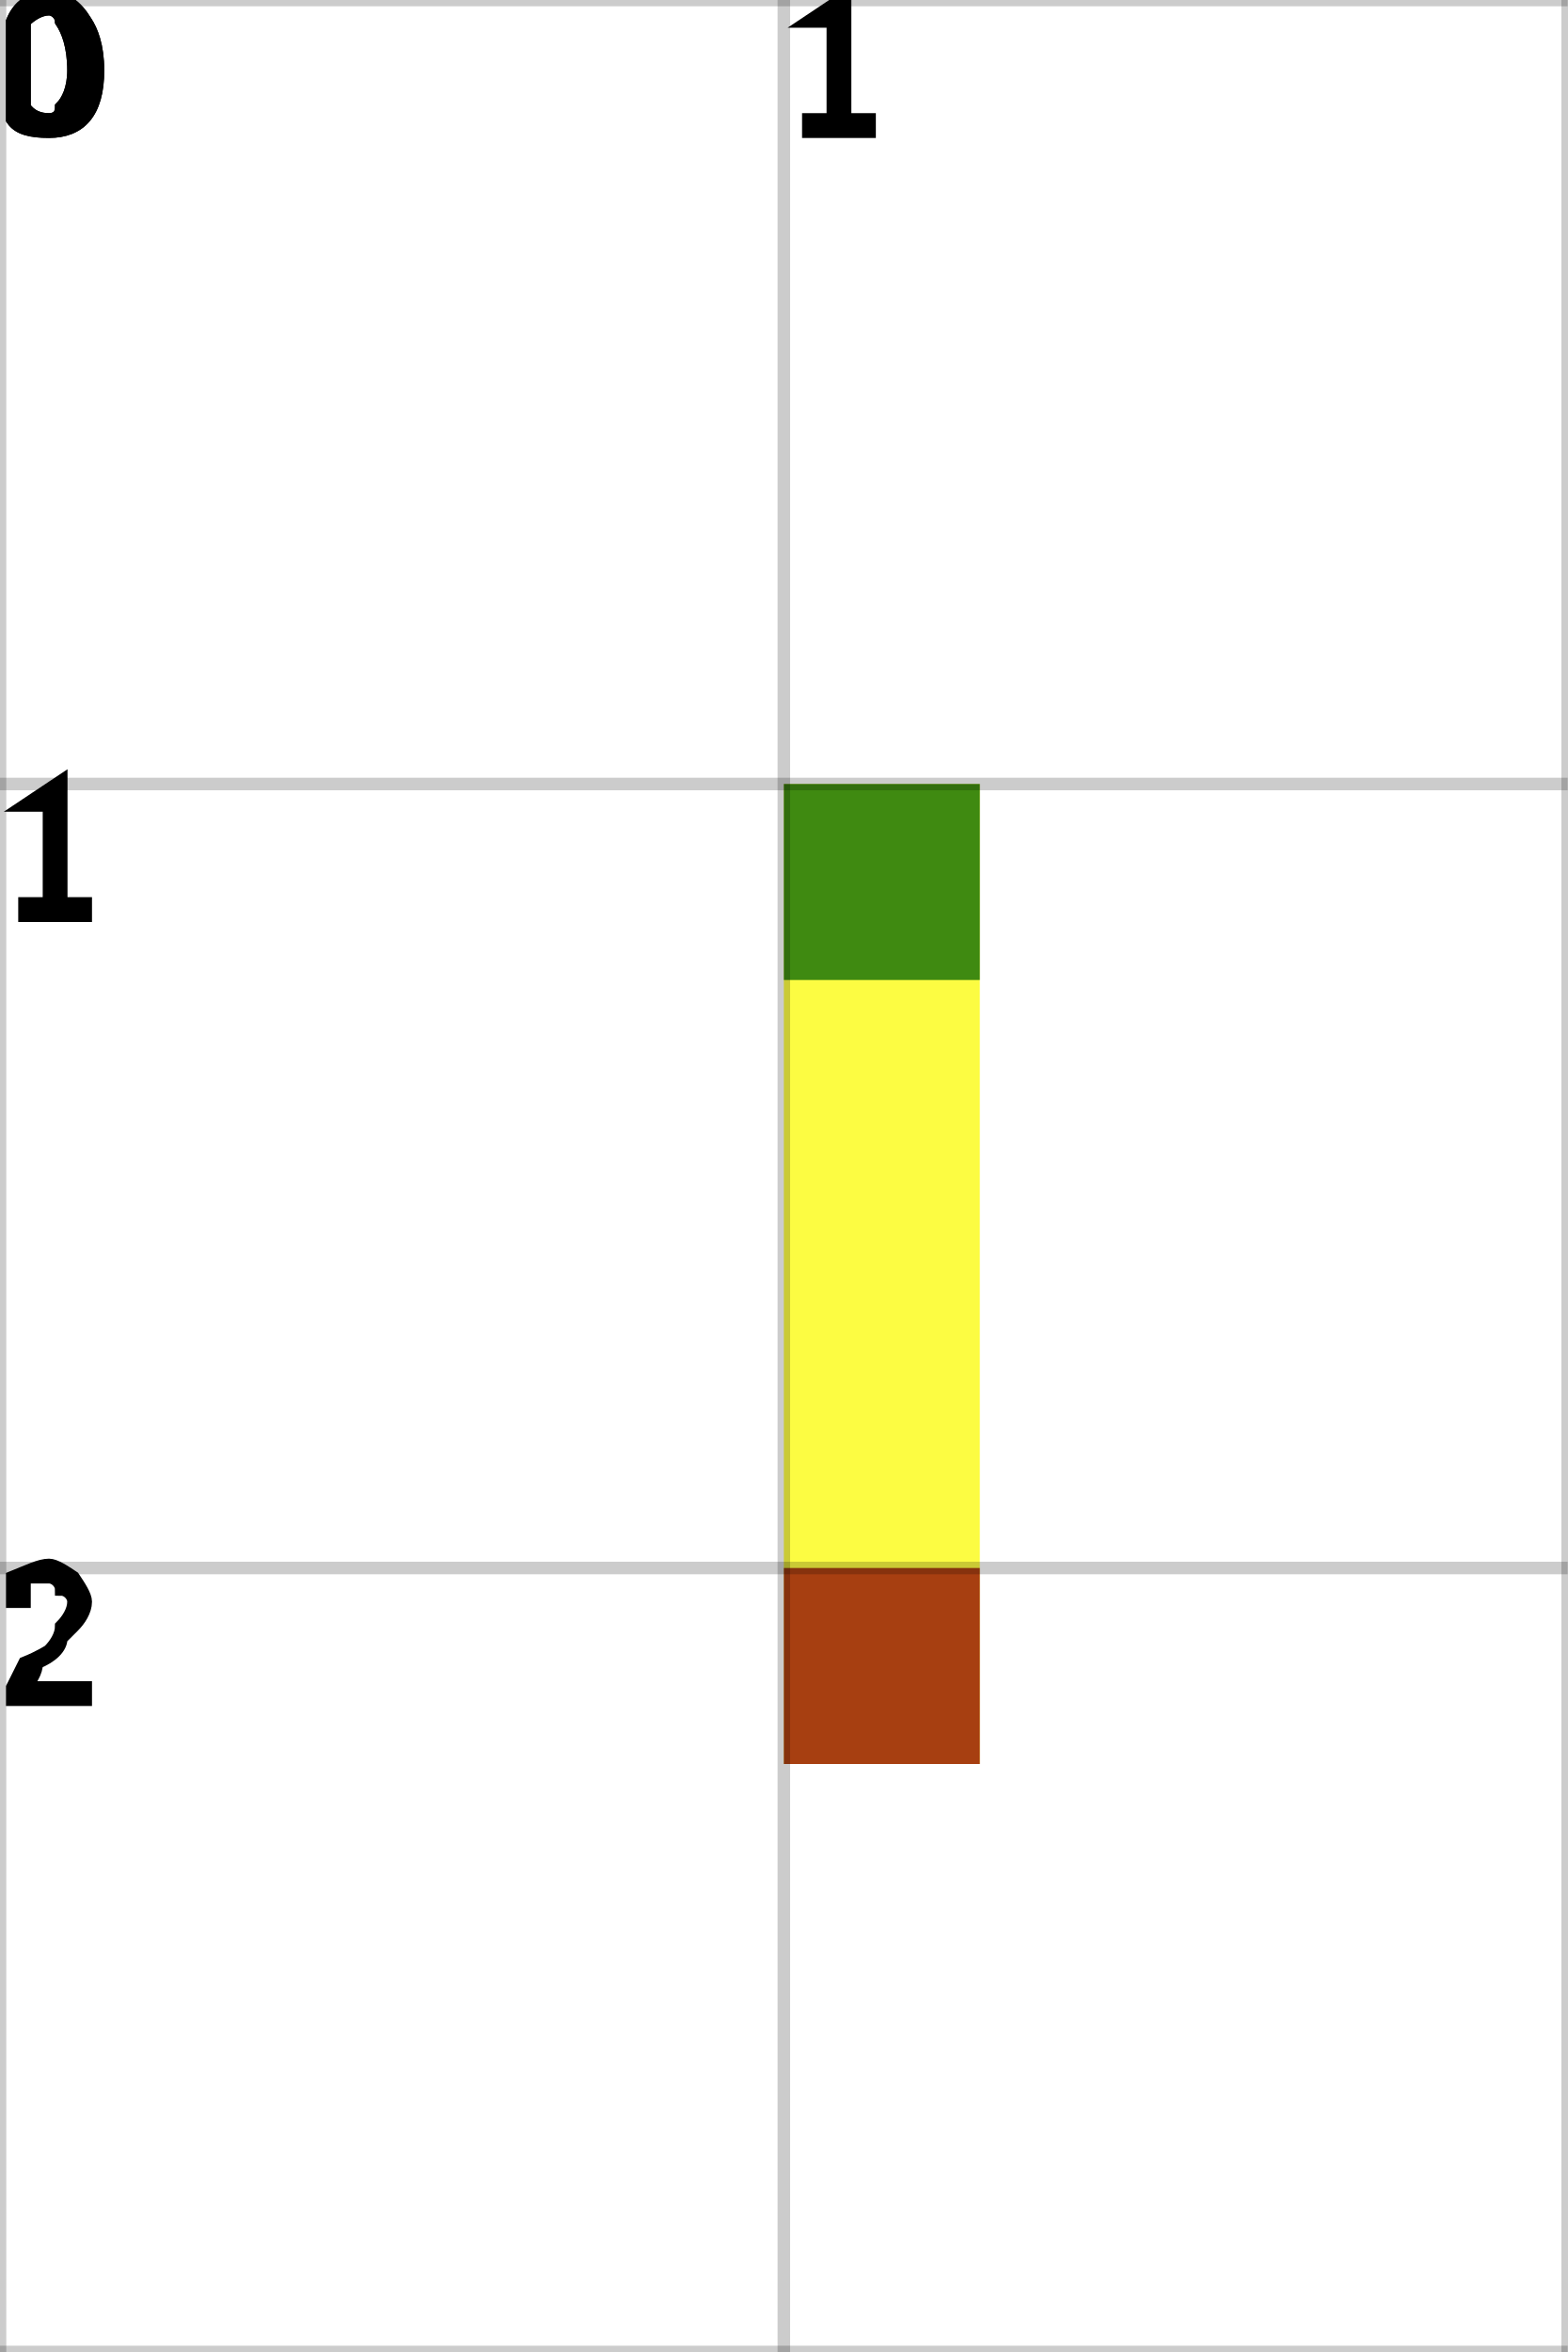
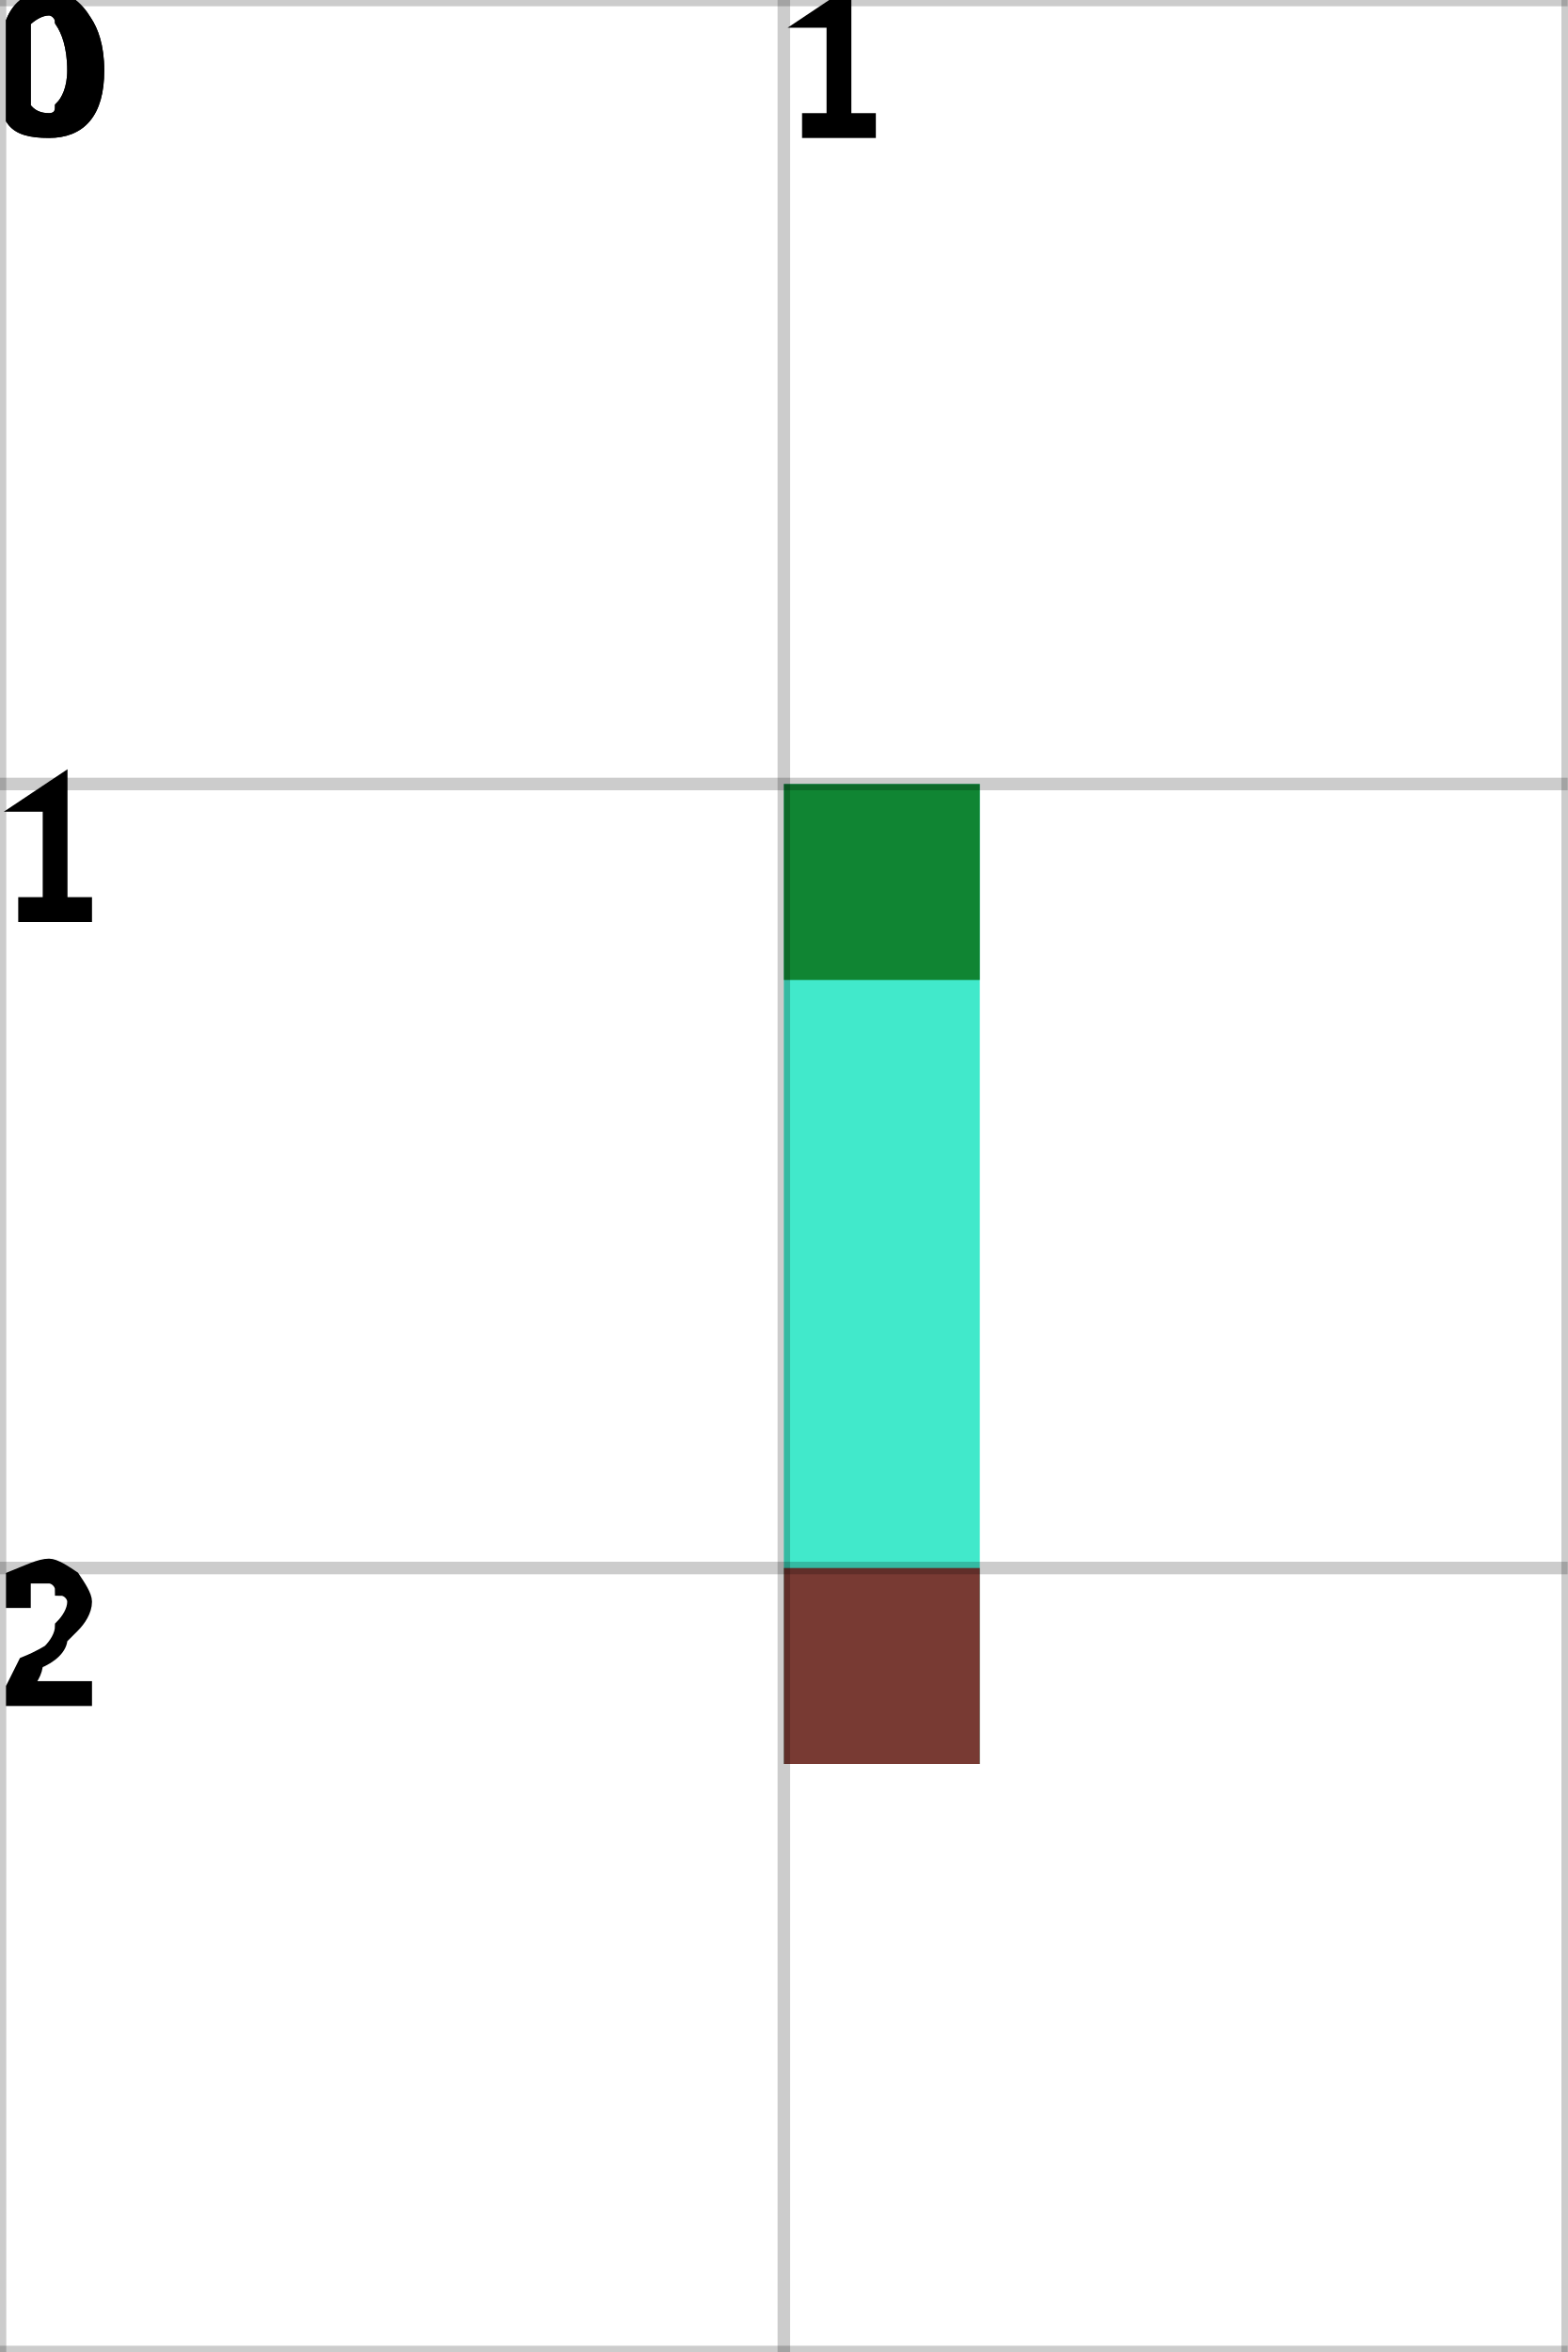
<svg xmlns="http://www.w3.org/2000/svg" height="100%" viewBox="0 0 2 3" width="100%" background-color="none">
-   <path d="M 1.25 1 L 1 1 L 1 2.25 L 1.25 2.25 Z" fill="#FBFB03" opacity="0.75" stroke="transparent" stroke-width="0.5" />
+   <path d="M 1.25 1 L 1 1 L 1 2.25 L 1.25 2.25 Z" fill="#01E2B9" opacity="0.75" stroke="transparent" stroke-width="0.5" />
  <rect fill="darkGreen" height="0.25" opacity="0.75" stroke="transparent" stroke-width="0.5" width="0.25" x="1" y="1" />
  <rect fill="darkRed" height="0.25" opacity="0.75" stroke="transparent" stroke-width="0.5" width="0.25" x="1" y="2" />
  <line dominant-baseline="hanging" fill="transparent" font-size="0.25" opacity="0.2" stroke="black" stroke-width="0.016" text-anchor="start" x1="0" x2="0" y1="0" y2="3" />
  <text dominant-baseline="hanging" fill="black" font-size="0.25" opacity="1" stroke="black" stroke-width="0.016" text-anchor="start" x="0" y="0">0</text>
  <line dominant-baseline="hanging" fill="transparent" font-size="0.25" opacity="0.2" stroke="black" stroke-width="0.016" text-anchor="start" x1="1" x2="1" y1="0" y2="3" />
  <text dominant-baseline="hanging" fill="black" font-size="0.25" opacity="1" stroke="black" stroke-width="0.016" text-anchor="start" x="1" y="0">1</text>
  <line dominant-baseline="hanging" fill="transparent" font-size="0.25" opacity="0.2" stroke="black" stroke-width="0.016" text-anchor="start" x1="2" x2="2" y1="0" y2="3" />
  <line dominant-baseline="hanging" fill="transparent" font-size="0.25" opacity="0.2" stroke="black" stroke-width="0.016" text-anchor="start" x1="0" x2="2" y1="0" y2="0" />
  <text dominant-baseline="hanging" fill="black" font-size="0.25" opacity="1" stroke="black" stroke-width="0.016" text-anchor="start" x="0" y="0">0</text>
  <line dominant-baseline="hanging" fill="transparent" font-size="0.25" opacity="0.2" stroke="black" stroke-width="0.016" text-anchor="start" x1="0" x2="2" y1="1" y2="1" />
  <text dominant-baseline="hanging" fill="black" font-size="0.25" opacity="1" stroke="black" stroke-width="0.016" text-anchor="start" x="0" y="1">1</text>
  <line dominant-baseline="hanging" fill="transparent" font-size="0.25" opacity="0.2" stroke="black" stroke-width="0.016" text-anchor="start" x1="0" x2="2" y1="2" y2="2" />
  <text dominant-baseline="hanging" fill="black" font-size="0.25" opacity="1" stroke="black" stroke-width="0.016" text-anchor="start" x="0" y="2">2</text>
  <line dominant-baseline="hanging" fill="transparent" font-size="0.25" opacity="0.2" stroke="black" stroke-width="0.016" text-anchor="start" x1="0" x2="2" y1="3" y2="3" />
</svg>
